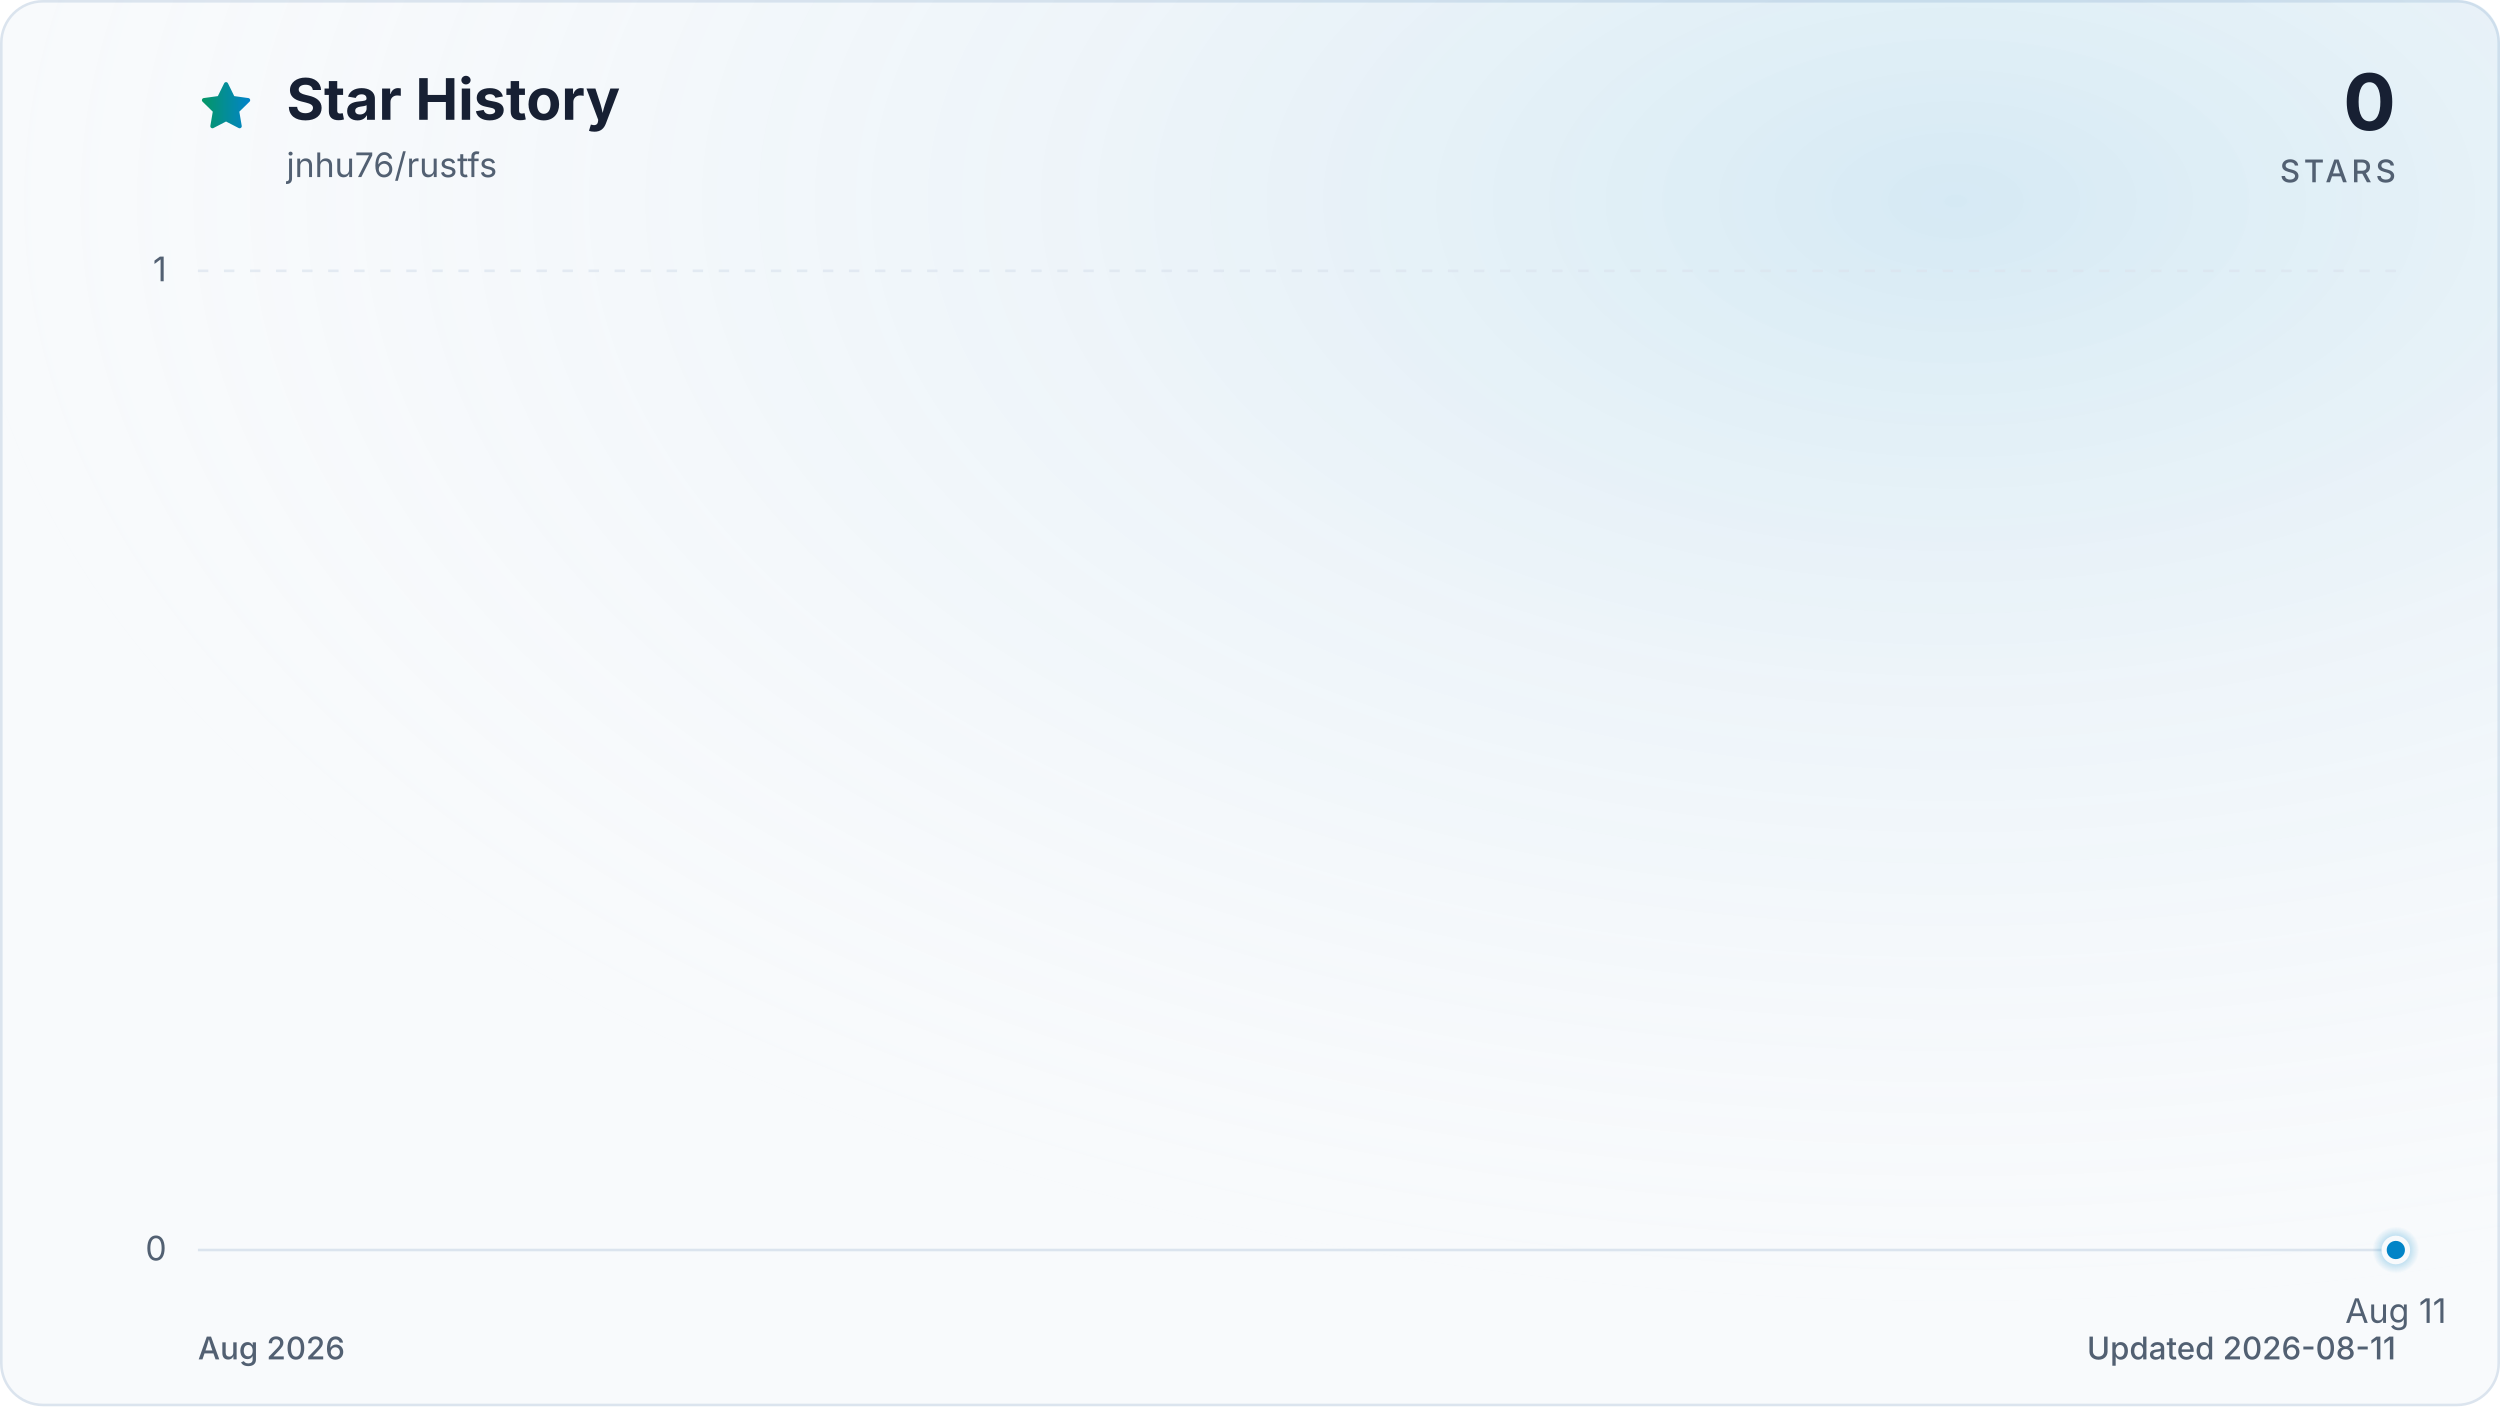
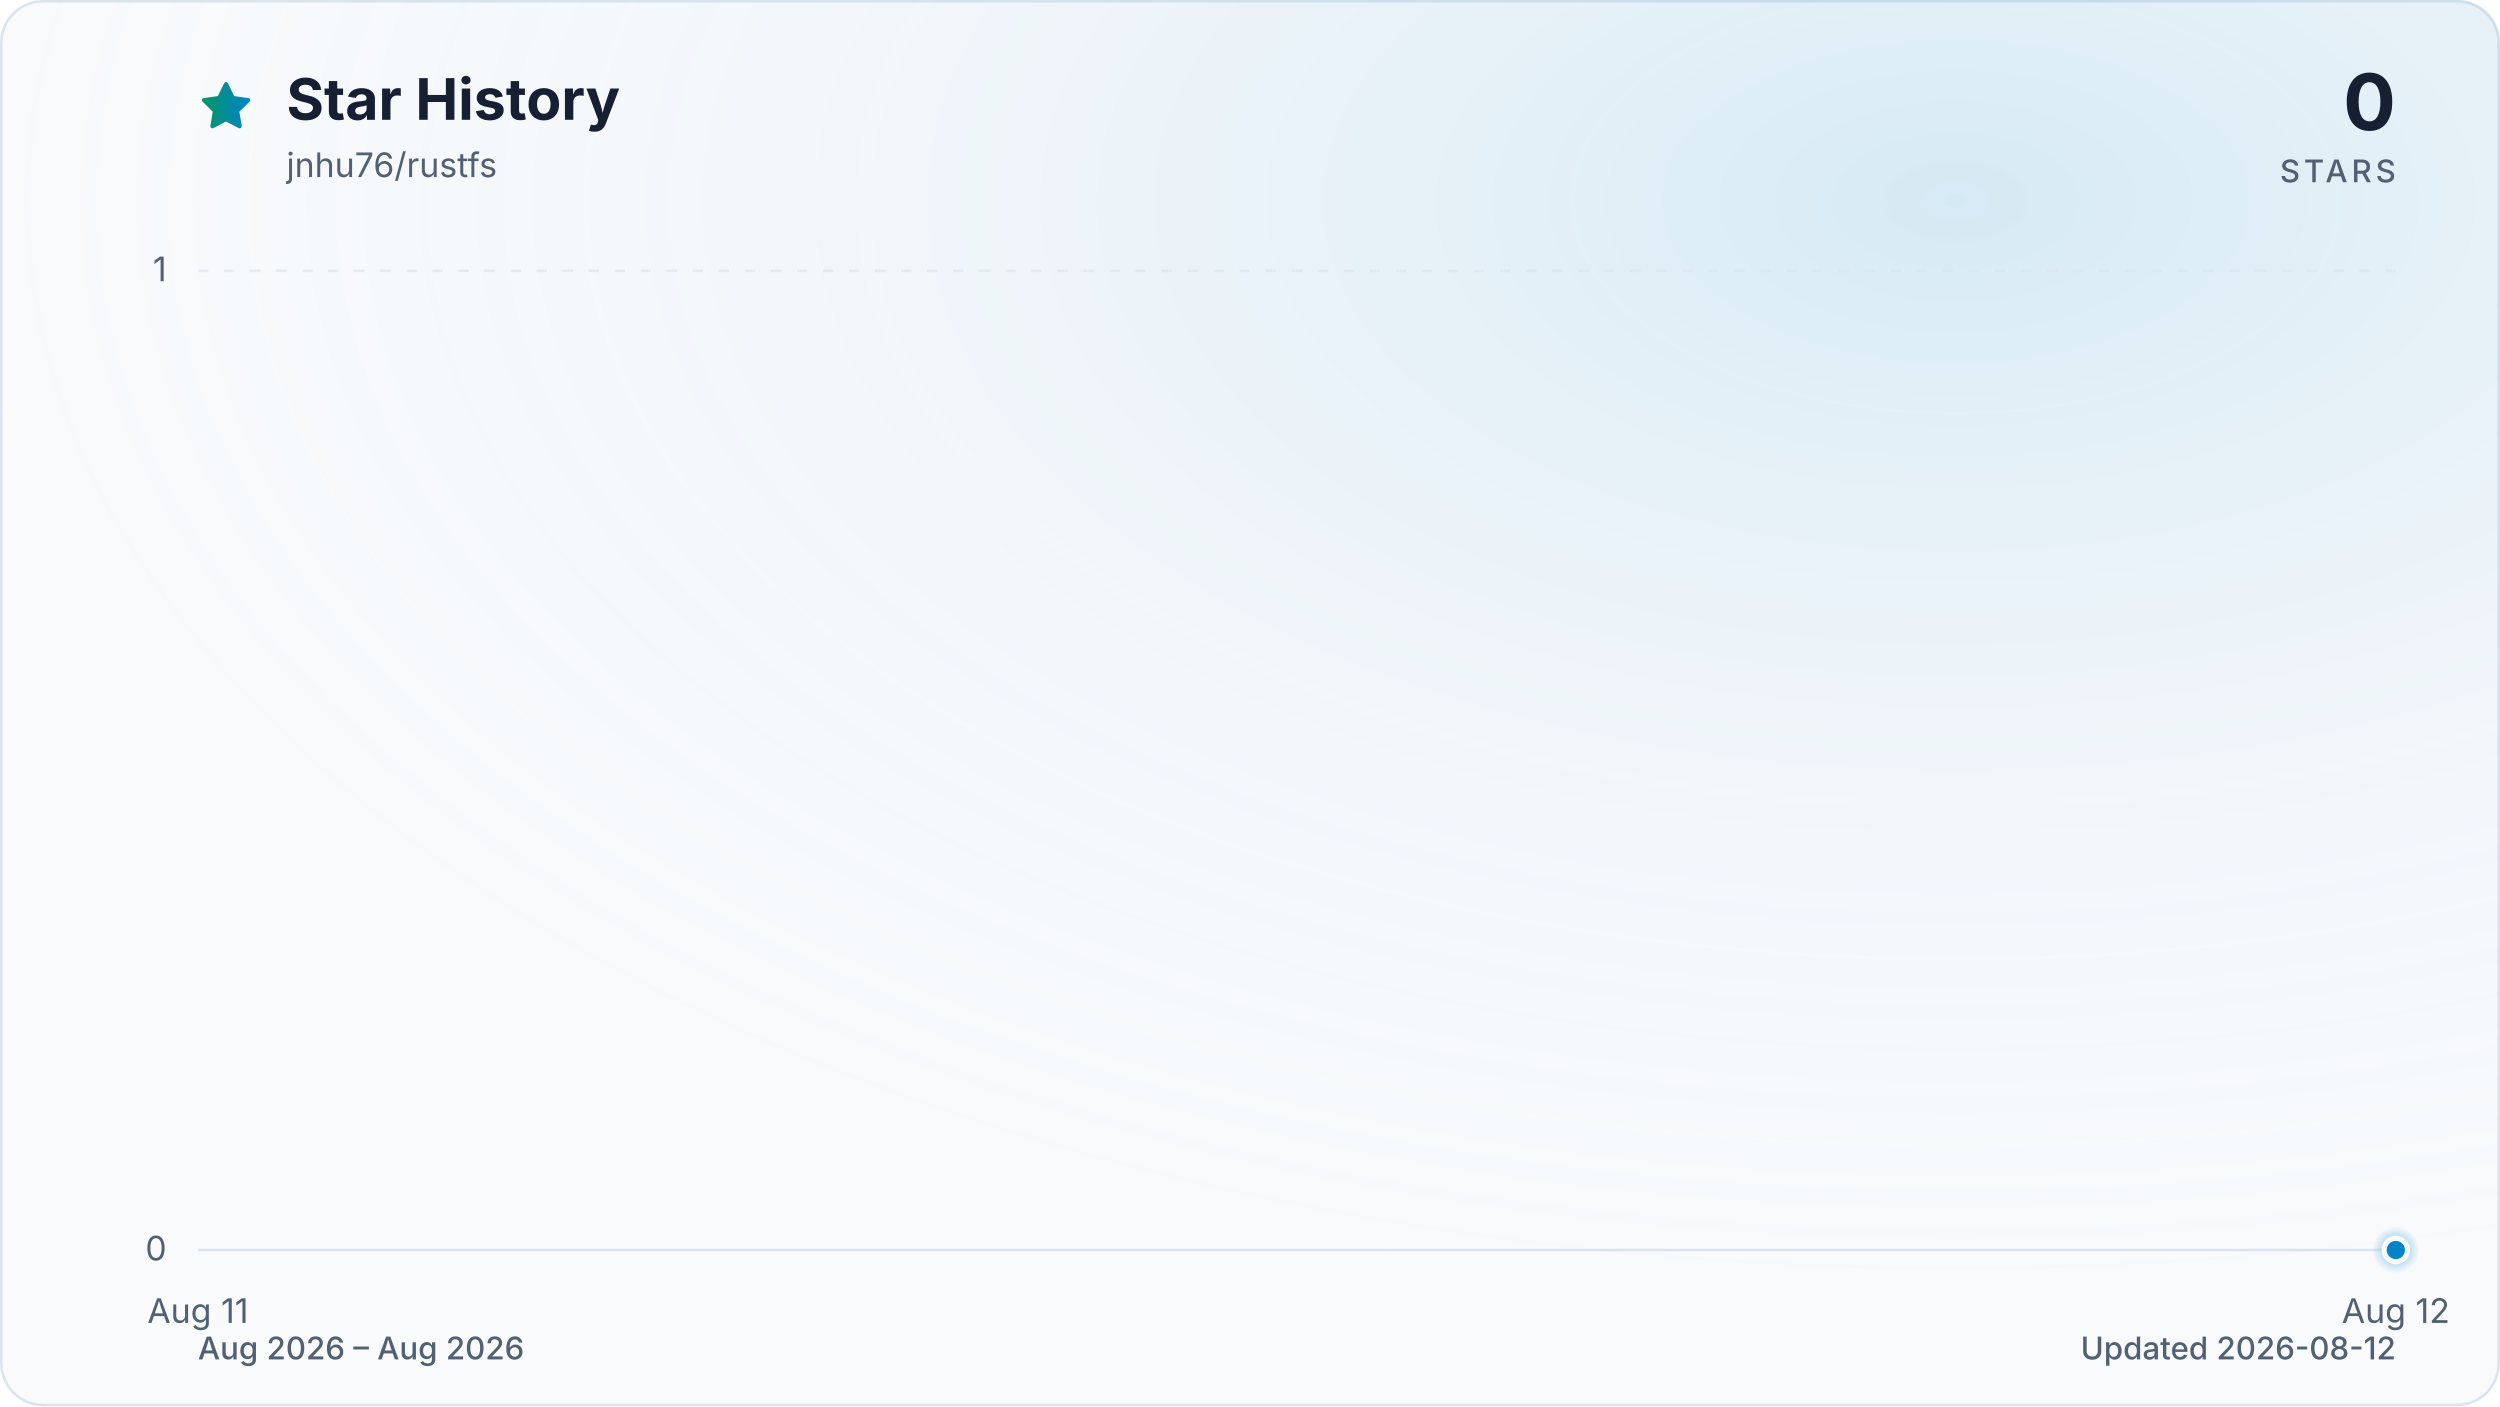
<svg xmlns="http://www.w3.org/2000/svg" viewBox="0 0 960 540" role="img" aria-labelledby="title description" data-style="gradient" data-variant="glow" data-animated="true">
  <defs>
    <linearGradient id="trend" x1="0" y1="0" x2="1" y2="0">
      <stop offset="0%" stop-color="#059669" />
      <stop offset="100%" stop-color="#0284c7" />
    </linearGradient>
    <linearGradient id="area" x1="0" y1="0" x2="0" y2="1">
      <stop offset="0%" stop-color="#059669" stop-opacity="0.30" />
      <stop offset="55%" stop-color="#0284c7" stop-opacity="0.10" />
      <stop offset="100%" stop-color="#0284c7" stop-opacity="0.01" />
    </linearGradient>
    <radialGradient id="marker-halo" cx="50%" cy="50%" r="50%">
      <stop offset="0%" stop-color="#0284c7" stop-opacity="0.55" />
      <stop offset="100%" stop-color="#0284c7" stop-opacity="0" />
    </radialGradient>
    <radialGradient id="surface-glow" cx="78%" cy="14%" r="80%">
      <stop offset="0%" stop-color="#0284c7" stop-opacity="0.14" />
      <stop offset="100%" stop-color="#f8fafc" stop-opacity="0" />
    </radialGradient>
    <filter id="trend-glow" x="-20%" y="-20%" width="140%" height="140%">
      <feGaussianBlur stdDeviation="7" />
    </filter>
  </defs>
  <style>
.trend-enter{transform-box:fill-box;transform-origin:center;animation:trend-enter 520ms cubic-bezier(0.16,1,0.3,1)}
.marker-enter{transform-box:fill-box;transform-origin:center;animation:marker-enter 320ms cubic-bezier(0.16,1,0.3,1) 200ms both}
.marker-pulse{transform-box:fill-box;transform-origin:center;animation:marker-pulse 2.6s ease-out infinite}
@keyframes trend-enter{from{opacity:.35;transform:translateY(10px)}to{opacity:1;transform:translateY(0)}}
@keyframes marker-enter{from{opacity:0;transform:scale(.4)}to{opacity:1;transform:scale(1)}}
@keyframes marker-pulse{0%{opacity:.5;transform:scale(.7)}70%,100%{opacity:0;transform:scale(2.1)}}
@media (prefers-reduced-motion:reduce){.trend-enter,.marker-enter,.marker-pulse{animation:none!important}}
@media (prefers-reduced-motion:reduce){.marker-pulse{opacity:0}}
</style>
  <rect x="0.5" y="0.5" width="959" height="539" fill="#f8fafc" stroke="#dbe4ee" stroke-width="1" rx="16" />
  <rect width="960" height="540" fill="url(#surface-glow)" rx="16" />
  <path d="M12 2.6l2.9 5.9 6.5.9-4.7 4.6 1.1 6.5-5.8-3-5.8 3 1.1-6.5-4.7-4.6 6.5-.9L12 2.6Z" transform="translate(76 30) scale(.9)" fill="url(#trend)" stroke="url(#trend)" stroke-width="1.8" stroke-linejoin="round" aria-hidden="true" />
  <text x="110" y="46" fill="#172033" font-family="ui-sans-serif, system-ui, -apple-system, BlinkMacSystemFont, 'Segoe UI', sans-serif" font-size="22" font-weight="700">Star History</text>
  <text x="110" y="68" fill="#526072" font-family="ui-sans-serif, system-ui, -apple-system, BlinkMacSystemFont, 'Segoe UI', sans-serif" font-size="13">jnhu76/rustfs</text>
  <text x="920" y="50" fill="#172033" font-family="ui-sans-serif, system-ui, -apple-system, BlinkMacSystemFont, 'Segoe UI', sans-serif" font-size="30" font-weight="700" text-anchor="end">0</text>
  <text x="920" y="70" fill="#526072" font-family="ui-sans-serif, system-ui, -apple-system, BlinkMacSystemFont, 'Segoe UI', sans-serif" font-size="12" font-weight="500" letter-spacing="1.5" text-anchor="end">STARS</text>
  <line x1="76" y1="480.0" x2="920" y2="480.0" stroke="#dbe4ee" stroke-width="1" stroke-dasharray="0" opacity="1" />
  <text x="64" y="484.0" fill="#526072" font-family="ui-sans-serif, system-ui, -apple-system, BlinkMacSystemFont, 'Segoe UI', sans-serif" font-size="13" text-anchor="end">0</text>
  <line x1="76" y1="104.0" x2="920" y2="104.0" stroke="#dbe4ee" stroke-width="1" stroke-dasharray="4 6" opacity="0.7" />
  <text x="64" y="108.0" fill="#526072" font-family="ui-sans-serif, system-ui, -apple-system, BlinkMacSystemFont, 'Segoe UI', sans-serif" font-size="13" text-anchor="end">1</text>
-   <text x="920.0" y="508" fill="#526072" font-family="ui-sans-serif, system-ui, -apple-system, BlinkMacSystemFont, 'Segoe UI', sans-serif" font-size="13" text-anchor="middle">Aug 11</text>
+   <text x="76.0" y="508" fill="#526072" font-family="ui-sans-serif, system-ui, -apple-system, BlinkMacSystemFont, 'Segoe UI', sans-serif" font-size="13" text-anchor="middle">Aug 11</text>
+   <text x="920.0" y="508" fill="#526072" font-family="ui-sans-serif, system-ui, -apple-system, BlinkMacSystemFont, 'Segoe UI', sans-serif" font-size="13" text-anchor="middle">Aug 12</text>
  <g class="trend-enter">
-     <path d="M 920.0 480.0 L 920.0 480.0 L 920.0 480.0 Z" fill="url(#area)" />
-     <path d="M 920.0 480.0" fill="none" stroke="url(#trend)" stroke-width="12" stroke-linecap="round" stroke-linejoin="round" opacity="0.16" filter="url(#trend-glow)" />
-     <path d="M 920.0 480.0" fill="none" stroke="url(#trend)" stroke-width="3" stroke-linecap="round" stroke-linejoin="round" />
+     <path d="M 76.0 480.0 L 920.0 480.0 L 920.0 480.0 L 76.0 480.0 Z" fill="url(#area)" />
+     <path d="M 76.0 480.0 L 920.0 480.0" fill="none" stroke="url(#trend)" stroke-width="12" stroke-linecap="round" stroke-linejoin="round" opacity="0.16" filter="url(#trend-glow)" />
+     <path d="M 76.0 480.0 L 920.0 480.0" fill="none" stroke="url(#trend)" stroke-width="3" stroke-linecap="round" stroke-linejoin="round" />
  </g>
  <g class="marker-enter">
    <circle class="marker-pulse" cx="920.0" cy="480.0" r="9" fill="url(#marker-halo)" />
    <circle cx="920.0" cy="480.0" r="4.5" fill="#0284c7" stroke="#f8fafc" stroke-width="2" />
  </g>
-   <text x="76" y="522" fill="#526072" font-family="ui-sans-serif, system-ui, -apple-system, BlinkMacSystemFont, 'Segoe UI', sans-serif" font-size="12" font-weight="500">Aug 2026</text>
-   <text x="920" y="522" fill="#526072" font-family="ui-sans-serif, system-ui, -apple-system, BlinkMacSystemFont, 'Segoe UI', sans-serif" font-size="12" font-weight="500" text-anchor="end">Updated 2026-08-11</text>
+   <text x="76" y="522" fill="#526072" font-family="ui-sans-serif, system-ui, -apple-system, BlinkMacSystemFont, 'Segoe UI', sans-serif" font-size="12" font-weight="500">Aug 2026 – Aug 2026</text>
+   <text x="920" y="522" fill="#526072" font-family="ui-sans-serif, system-ui, -apple-system, BlinkMacSystemFont, 'Segoe UI', sans-serif" font-size="12" font-weight="500" text-anchor="end">Updated 2026-08-12</text>
</svg>
